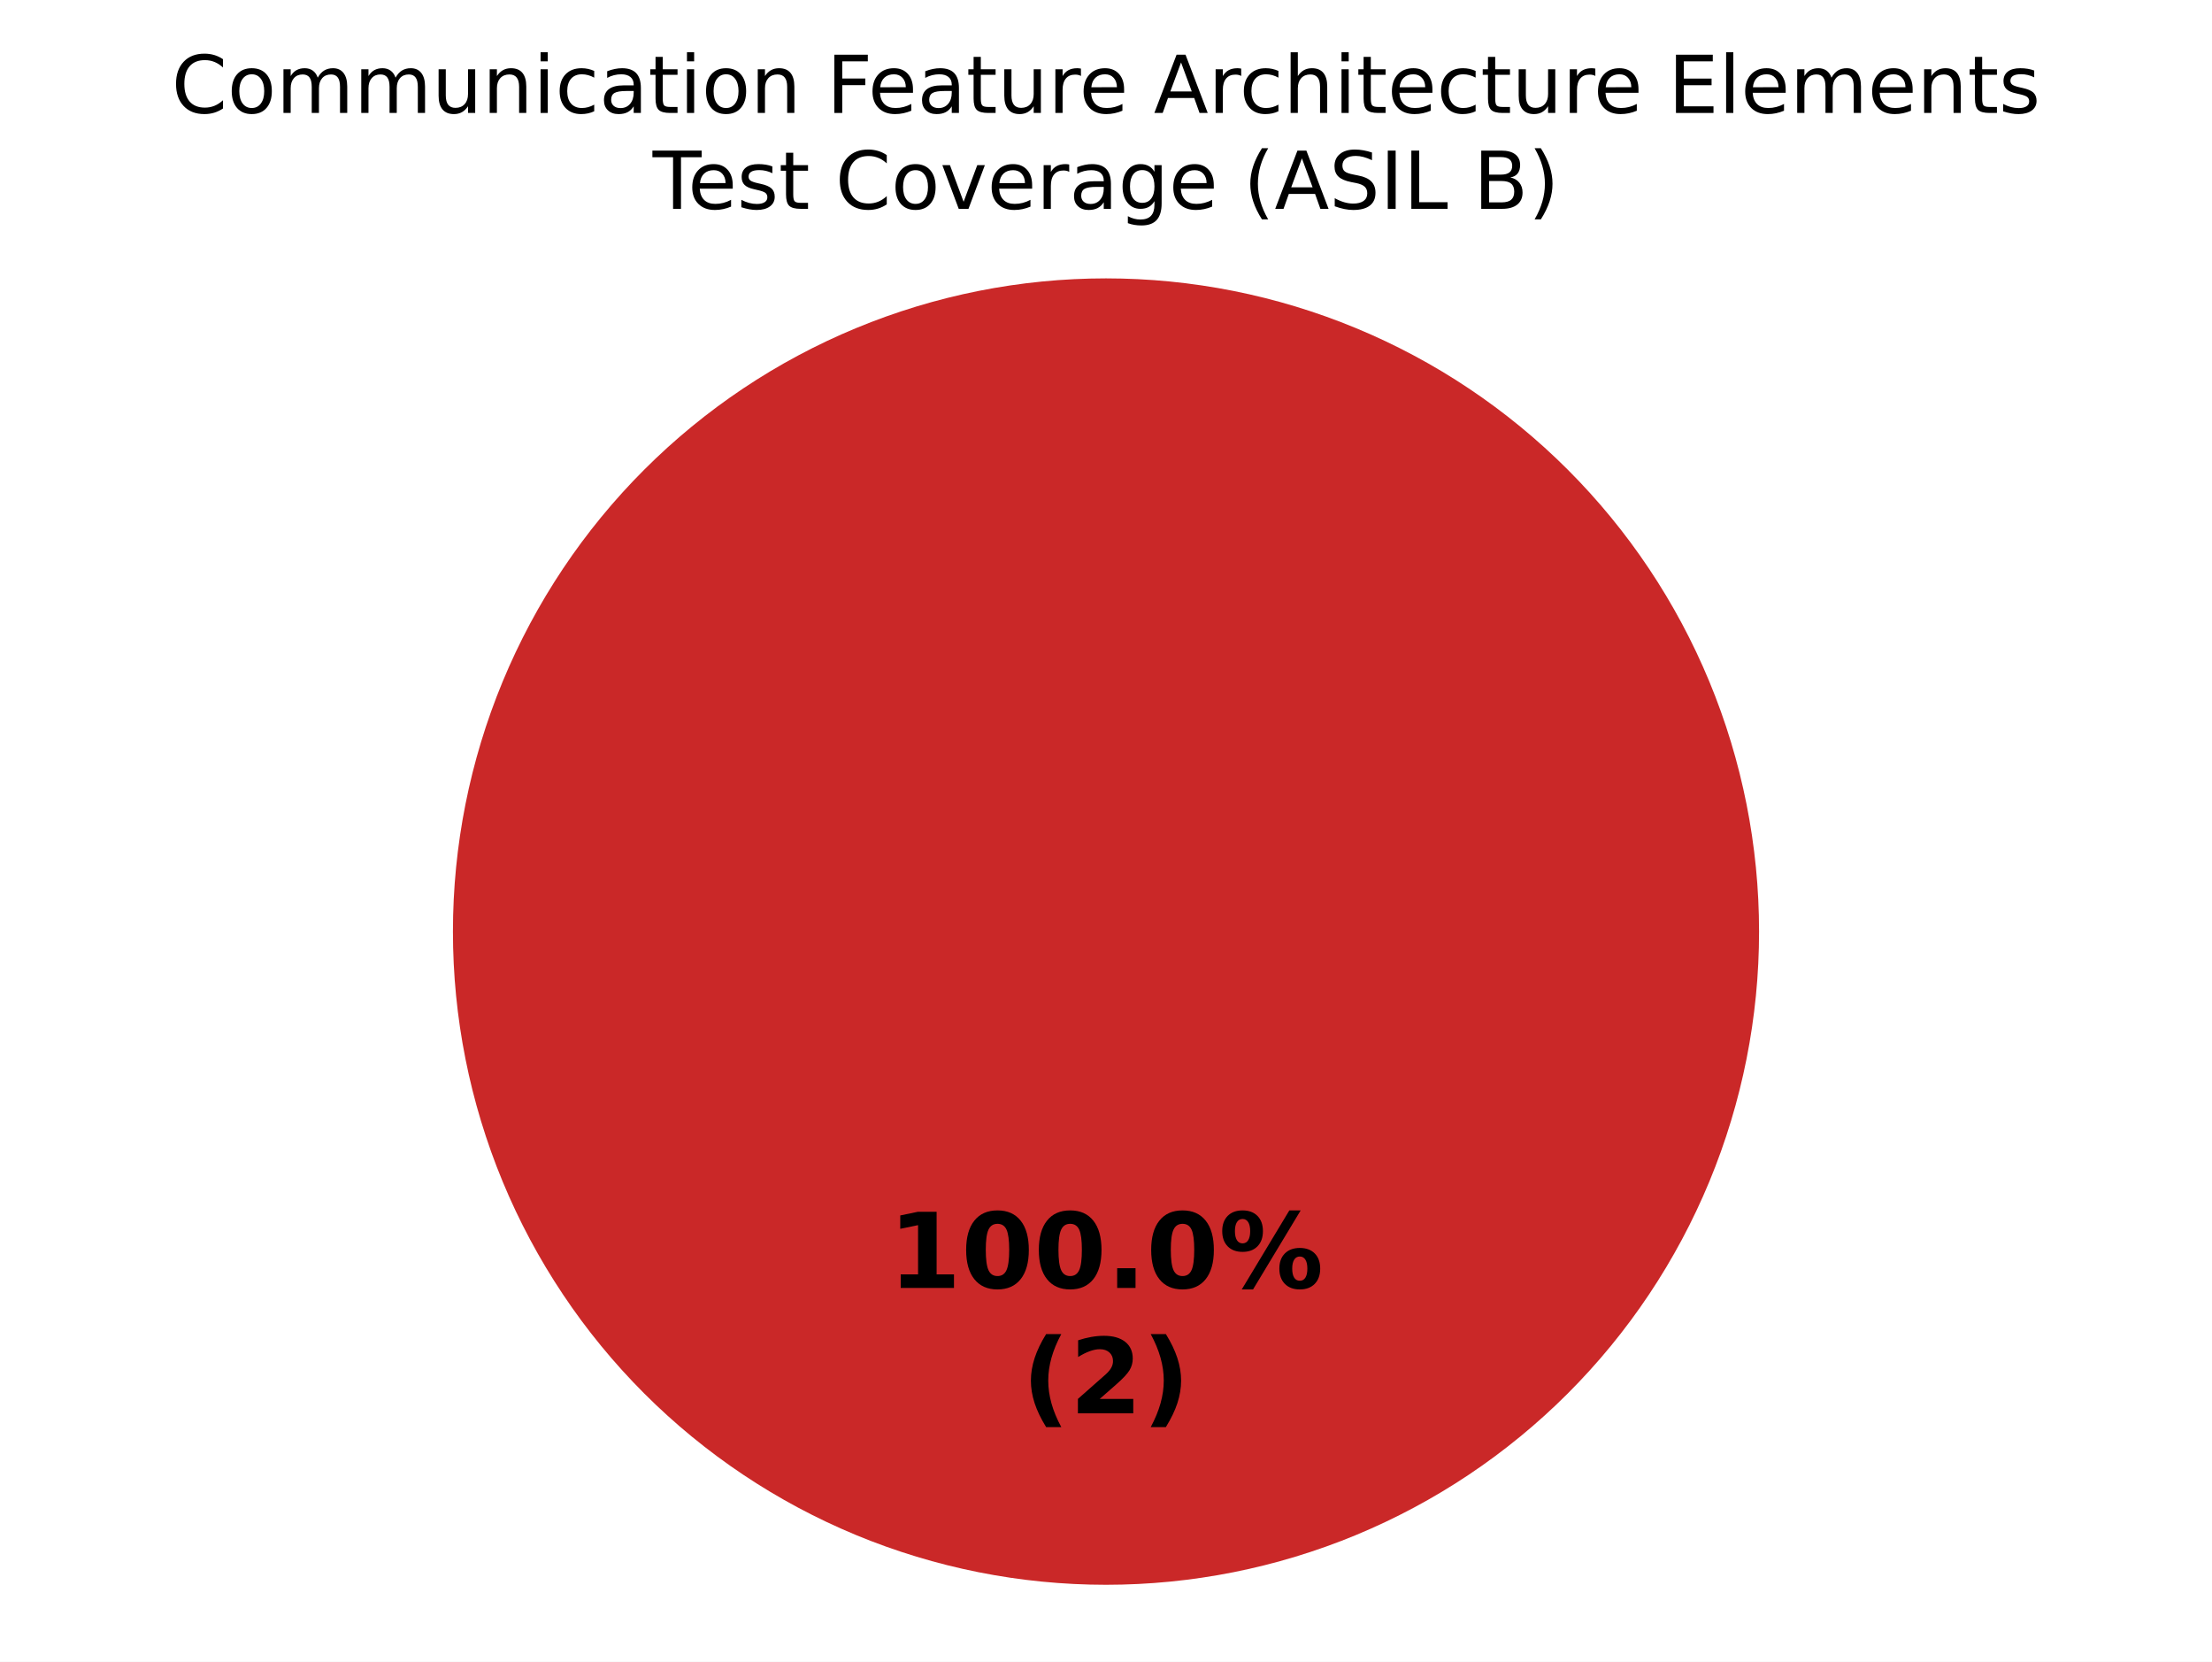
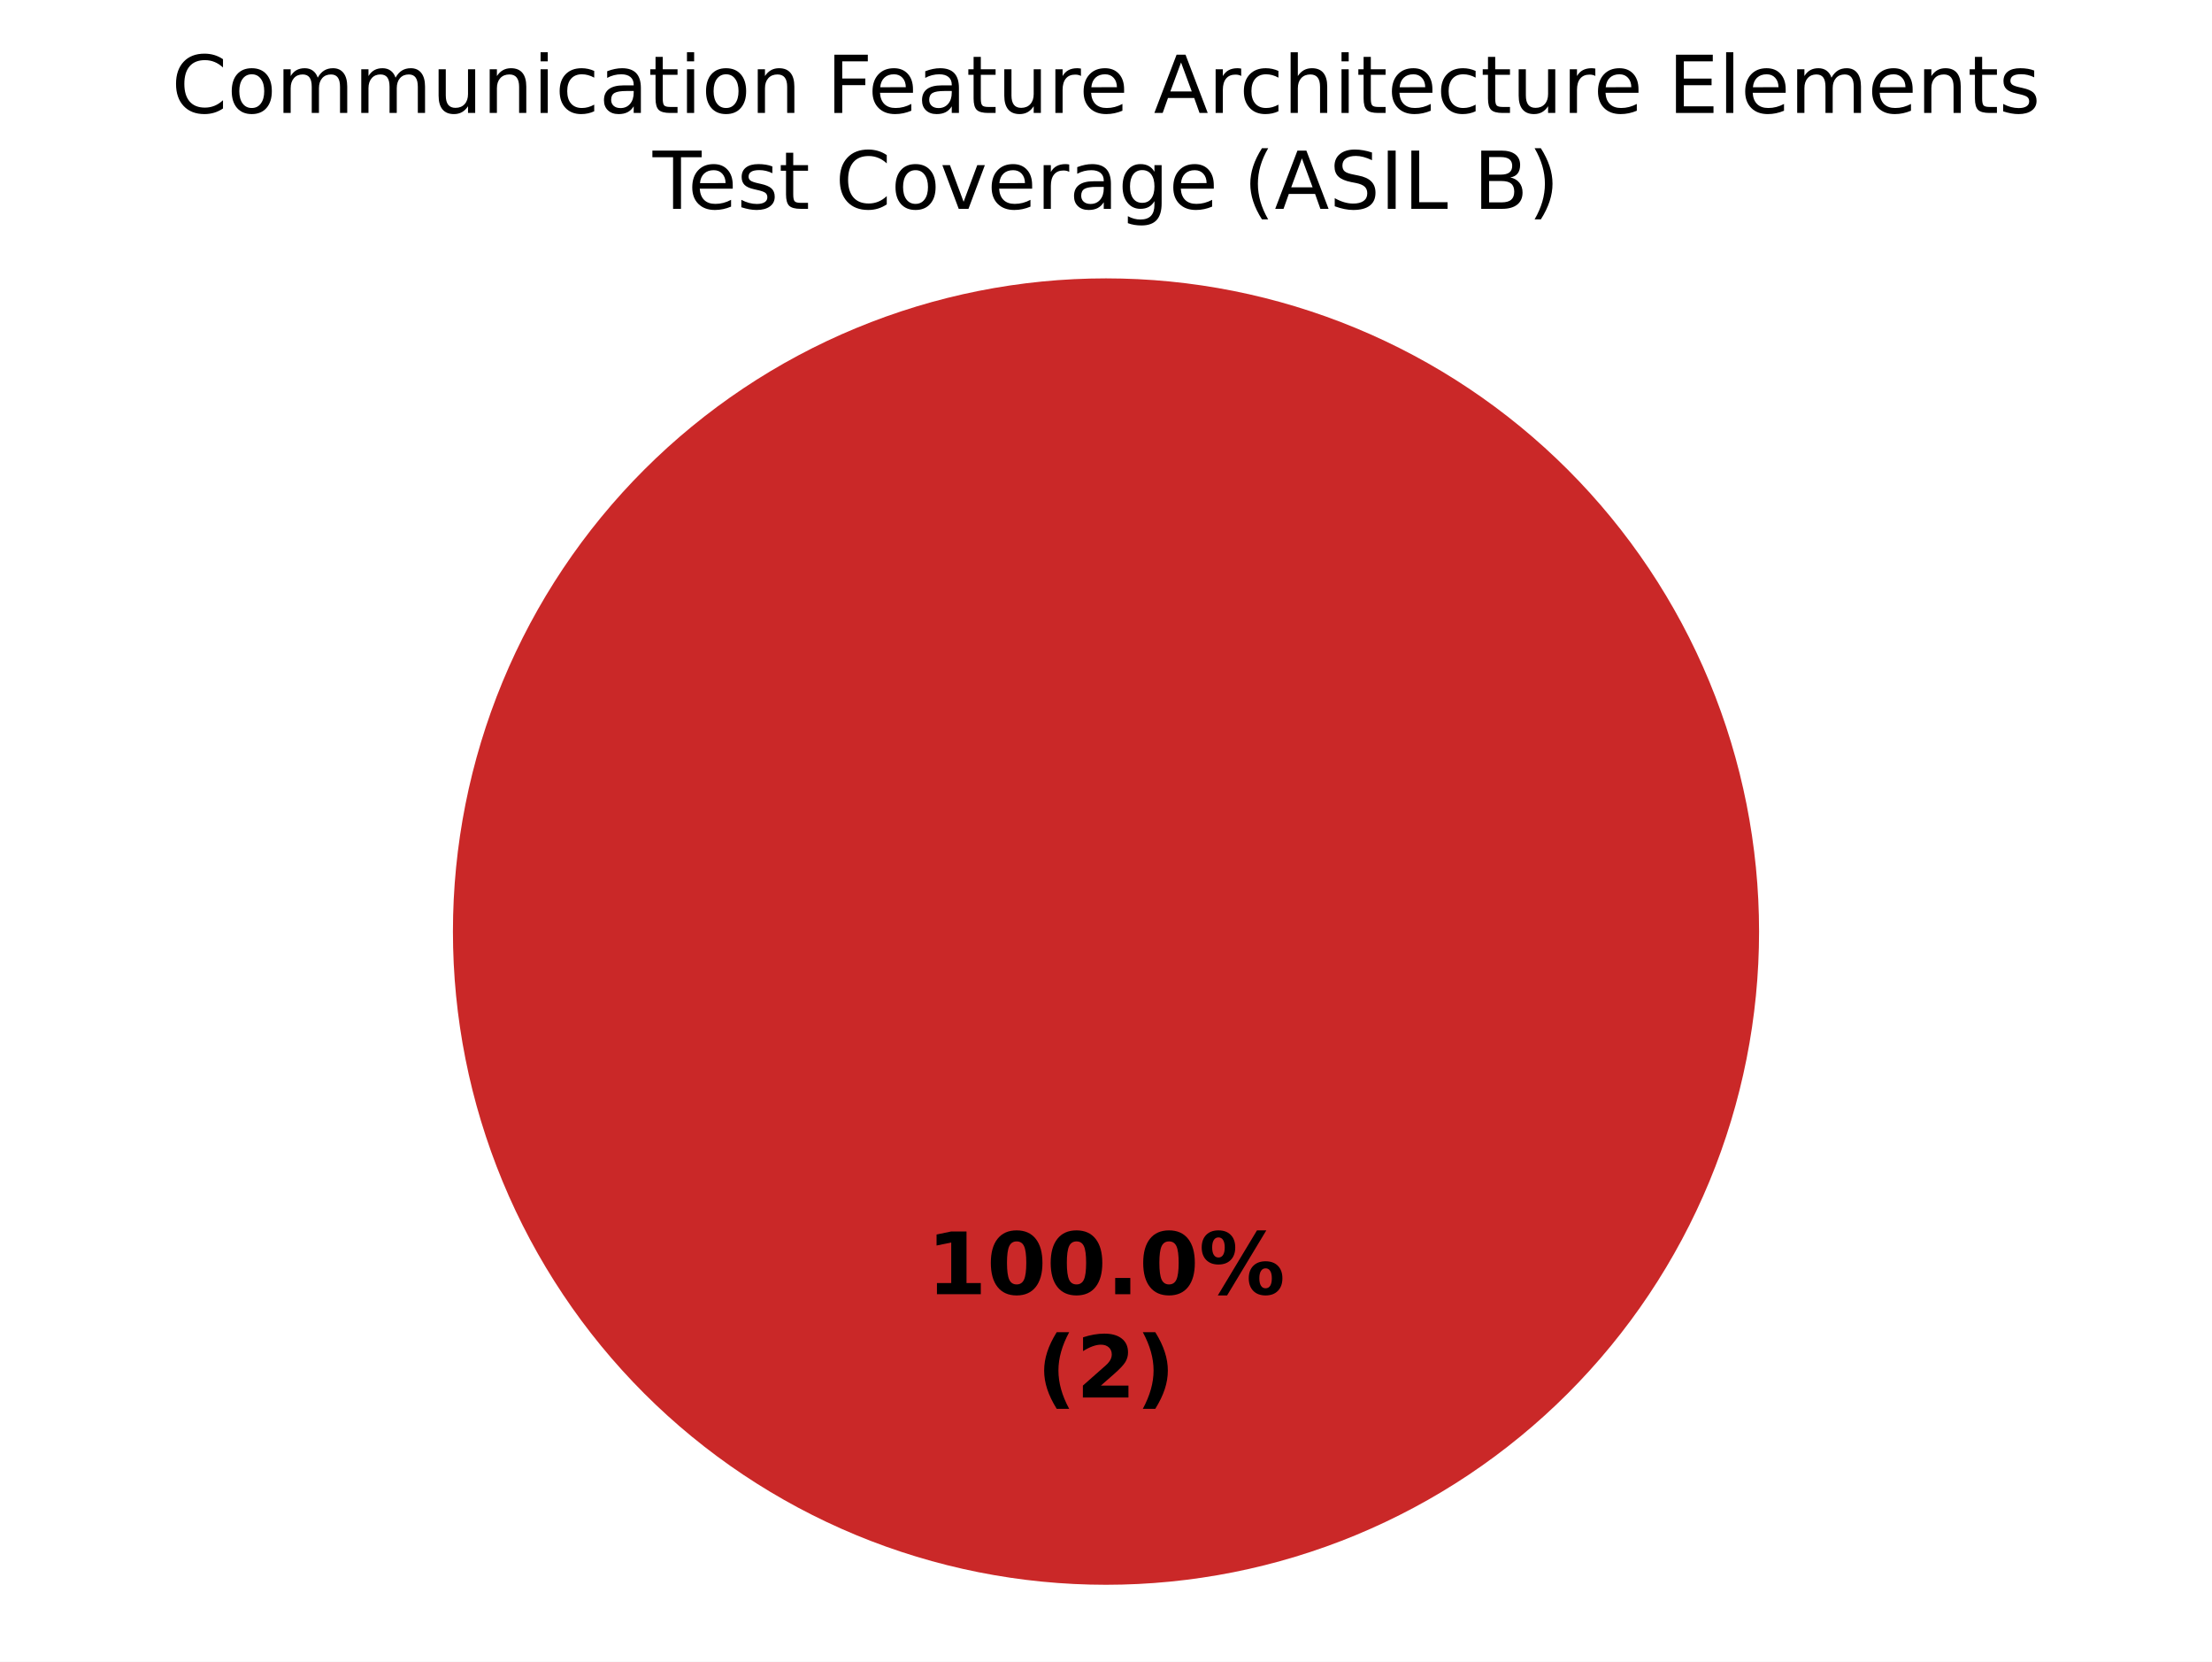
<svg xmlns="http://www.w3.org/2000/svg" xmlns:xlink="http://www.w3.org/1999/xlink" width="360pt" height="270.382pt" viewBox="0 0 360 270.382" version="1.1">
  <defs>
    <style type="text/css">*{stroke-linejoin: round; stroke-linecap: butt}</style>
  </defs>
  <g id="figure_1">
    <g id="patch_1">
      <path d="M 0 270.382  L 360 270.382  L 360 0  L 0 0  z " style="fill: #ffffff" />
    </g>
    <g id="axes_1">
      <g id="patch_2">
        <path d="M 180 45.296  C 180 45.296 180 45.296 180 45.296  L 180 151.582  z " style="fill: #37a12d" />
      </g>
      <g id="patch_3">
        <path d="M 180 45.296  C 180 45.296 180 45.296 180 45.296  L 180 151.582  z " style="fill: #f0a500" />
      </g>
      <g id="patch_4">
        <path d="M 286.286 151.582  C 286.286 137.624 283.536 123.803 278.195 110.908  C 272.854 98.013 265.025 86.296 255.155 76.426  C 245.286 66.557 233.569 58.728 220.674 53.387  C 207.779 48.045 193.957 45.296 180 45.296  C 166.043 45.296 152.221 48.045 139.326 53.387  C 126.431 58.728 114.714 66.557 104.845 76.426  C 94.975 86.296 87.146 98.013 81.805 110.908  C 76.464 123.803 73.714 137.624 73.714 151.582  C 73.714 165.539 76.464 179.361 81.805 192.256  C 87.146 205.15 94.975 216.868 104.845 226.737  C 114.714 236.606 126.431 244.436 139.326 249.777  C 152.221 255.118 166.043 257.867 180 257.867  C 193.957 257.867 207.779 255.118 220.674 249.777  C 233.569 244.436 245.286 236.606 255.155 226.737  C 265.025 216.868 272.854 205.15 278.195 192.256  C 283.536 179.361 286.286 165.539 286.286 151.582  M 180 151.582  z " style="fill: #ca2828" />
      </g>
      <g id="matplotlib.axis_1" />
      <g id="matplotlib.axis_2" />
      <g id="text_1">
-         <g transform="translate(144.5975 209.5676) scale(0.17 -0.17)">
+         <g transform="translate(150.845 210.5886) scale(0.14 -0.14)">
          <defs>
            <path id="DejaVuSans-Bold-14" d="M 750 831  L 1813 831  L 1813 3847  L 722 3622  L 722 4441  L 1806 4666  L 2950 4666  L 2950 831  L 4013 831  L 4013 0  L 750 0  L 750 831  z " transform="scale(0.015625)" />
            <path id="DejaVuSans-Bold-13" d="M 2944 2338  Q 2944 3213 2780 3570  Q 2616 3928 2228 3928  Q 1841 3928 1675 3570  Q 1509 3213 1509 2338  Q 1509 1453 1675 1090  Q 1841 728 2228 728  Q 2613 728 2778 1090  Q 2944 1453 2944 2338  z M 4147 2328  Q 4147 1169 3647 539  Q 3147 -91 2228 -91  Q 1306 -91 806 539  Q 306 1169 306 2328  Q 306 3491 806 4120  Q 1306 4750 2228 4750  Q 3147 4750 3647 4120  Q 4147 3491 4147 2328  z " transform="scale(0.015625)" />
            <path id="DejaVuSans-Bold-11" d="M 653 1209  L 1778 1209  L 1778 0  L 653 0  L 653 1209  z " transform="scale(0.015625)" />
            <path id="DejaVuSans-Bold-8" d="M 4959 1925  Q 4738 1925 4616 1733  Q 4494 1541 4494 1184  Q 4494 825 4614 633  Q 4734 441 4959 441  Q 5184 441 5303 633  Q 5422 825 5422 1184  Q 5422 1541 5301 1733  Q 5181 1925 4959 1925  z M 4959 2450  Q 5541 2450 5875 2112  Q 6209 1775 6209 1184  Q 6209 594 5875 251  Q 5541 -91 4959 -91  Q 4378 -91 4042 251  Q 3706 594 3706 1184  Q 3706 1772 4042 2111  Q 4378 2450 4959 2450  z M 2094 -91  L 1403 -91  L 4319 4750  L 5013 4750  L 2094 -91  z M 1453 4750  Q 2034 4750 2367 4411  Q 2700 4072 2700 3481  Q 2700 2891 2367 2550  Q 2034 2209 1453 2209  Q 872 2209 539 2550  Q 206 2891 206 3481  Q 206 4072 539 4411  Q 872 4750 1453 4750  z M 1453 4225  Q 1228 4225 1106 4031  Q 984 3838 984 3481  Q 984 3122 1106 2926  Q 1228 2731 1453 2731  Q 1678 2731 1798 2926  Q 1919 3122 1919 3481  Q 1919 3838 1797 4031  Q 1675 4225 1453 4225  z " transform="scale(0.015625)" />
          </defs>
          <use xlink:href="#DejaVuSans-Bold-14" />
          <use xlink:href="#DejaVuSans-Bold-13" transform="translate(69.57812 0)" />
          <use xlink:href="#DejaVuSans-Bold-13" transform="translate(139.1562 0)" />
          <use xlink:href="#DejaVuSans-Bold-11" transform="translate(208.7344 0)" />
          <use xlink:href="#DejaVuSans-Bold-13" transform="translate(246.7188 0)" />
          <use xlink:href="#DejaVuSans-Bold-8" transform="translate(316.2969 0)" />
        </g>
-         <g transform="translate(166.3163 229.9709) scale(0.17 -0.17)">
+         <g transform="translate(168.7311 227.3913) scale(0.14 -0.14)">
          <defs>
            <path id="DejaVuSans-Bold-b" d="M 2413 -844  L 1484 -844  Q 1006 -72 778 623  Q 550 1319 550 2003  Q 550 2688 779 3389  Q 1009 4091 1484 4856  L 2413 4856  Q 2013 4116 1813 3408  Q 1613 2700 1613 2009  Q 1613 1319 1811 609  Q 2009 -100 2413 -844  z " transform="scale(0.015625)" />
            <path id="DejaVuSans-Bold-15" d="M 1844 884  L 3897 884  L 3897 0  L 506 0  L 506 884  L 2209 2388  Q 2438 2594 2547 2791  Q 2656 2988 2656 3200  Q 2656 3528 2436 3728  Q 2216 3928 1850 3928  Q 1569 3928 1234 3808  Q 900 3688 519 3450  L 519 4475  Q 925 4609 1322 4679  Q 1719 4750 2100 4750  Q 2938 4750 3402 4381  Q 3866 4013 3866 3353  Q 3866 2972 3669 2642  Q 3472 2313 2841 1759  L 1844 884  z " transform="scale(0.015625)" />
            <path id="DejaVuSans-Bold-c" d="M 513 -844  Q 913 -100 1113 609  Q 1313 1319 1313 2009  Q 1313 2700 1113 3408  Q 913 4116 513 4856  L 1441 4856  Q 1916 4091 2145 3389  Q 2375 2688 2375 2003  Q 2375 1319 2147 623  Q 1919 -72 1441 -844  L 513 -844  z " transform="scale(0.015625)" />
          </defs>
          <use xlink:href="#DejaVuSans-Bold-b" />
          <use xlink:href="#DejaVuSans-Bold-15" transform="translate(45.70312 0)" />
          <use xlink:href="#DejaVuSans-Bold-c" transform="translate(115.2812 0)" />
        </g>
      </g>
      <g id="text_2">
        <g transform="translate(27.92031 18.37924) scale(0.13 -0.13)">
          <defs>
            <path id="DejaVuSans-26" d="M 4122 4306  L 4122 3641  Q 3803 3938 3442 4084  Q 3081 4231 2675 4231  Q 1875 4231 1450 3742  Q 1025 3253 1025 2328  Q 1025 1406 1450 917  Q 1875 428 2675 428  Q 3081 428 3442 575  Q 3803 722 4122 1019  L 4122 359  Q 3791 134 3420 21  Q 3050 -91 2638 -91  Q 1578 -91 968 557  Q 359 1206 359 2328  Q 359 3453 968 4101  Q 1578 4750 2638 4750  Q 3056 4750 3426 4639  Q 3797 4528 4122 4306  z " transform="scale(0.015625)" />
            <path id="DejaVuSans-52" d="M 1959 3097  Q 1497 3097 1228 2736  Q 959 2375 959 1747  Q 959 1119 1226 758  Q 1494 397 1959 397  Q 2419 397 2687 759  Q 2956 1122 2956 1747  Q 2956 2369 2687 2733  Q 2419 3097 1959 3097  z M 1959 3584  Q 2709 3584 3137 3096  Q 3566 2609 3566 1747  Q 3566 888 3137 398  Q 2709 -91 1959 -91  Q 1206 -91 779 398  Q 353 888 353 1747  Q 353 2609 779 3096  Q 1206 3584 1959 3584  z " transform="scale(0.015625)" />
            <path id="DejaVuSans-50" d="M 3328 2828  Q 3544 3216 3844 3400  Q 4144 3584 4550 3584  Q 5097 3584 5394 3201  Q 5691 2819 5691 2113  L 5691 0  L 5113 0  L 5113 2094  Q 5113 2597 4934 2840  Q 4756 3084 4391 3084  Q 3944 3084 3684 2787  Q 3425 2491 3425 1978  L 3425 0  L 2847 0  L 2847 2094  Q 2847 2600 2669 2842  Q 2491 3084 2119 3084  Q 1678 3084 1418 2786  Q 1159 2488 1159 1978  L 1159 0  L 581 0  L 581 3500  L 1159 3500  L 1159 2956  Q 1356 3278 1631 3431  Q 1906 3584 2284 3584  Q 2666 3584 2933 3390  Q 3200 3197 3328 2828  z " transform="scale(0.015625)" />
            <path id="DejaVuSans-58" d="M 544 1381  L 544 3500  L 1119 3500  L 1119 1403  Q 1119 906 1312 657  Q 1506 409 1894 409  Q 2359 409 2629 706  Q 2900 1003 2900 1516  L 2900 3500  L 3475 3500  L 3475 0  L 2900 0  L 2900 538  Q 2691 219 2414 64  Q 2138 -91 1772 -91  Q 1169 -91 856 284  Q 544 659 544 1381  z M 1991 3584  L 1991 3584  z " transform="scale(0.015625)" />
            <path id="DejaVuSans-51" d="M 3513 2113  L 3513 0  L 2938 0  L 2938 2094  Q 2938 2591 2744 2837  Q 2550 3084 2163 3084  Q 1697 3084 1428 2787  Q 1159 2491 1159 1978  L 1159 0  L 581 0  L 581 3500  L 1159 3500  L 1159 2956  Q 1366 3272 1645 3428  Q 1925 3584 2291 3584  Q 2894 3584 3203 3211  Q 3513 2838 3513 2113  z " transform="scale(0.015625)" />
            <path id="DejaVuSans-4c" d="M 603 3500  L 1178 3500  L 1178 0  L 603 0  L 603 3500  z M 603 4863  L 1178 4863  L 1178 4134  L 603 4134  L 603 4863  z " transform="scale(0.015625)" />
            <path id="DejaVuSans-46" d="M 3122 3366  L 3122 2828  Q 2878 2963 2633 3030  Q 2388 3097 2138 3097  Q 1578 3097 1268 2742  Q 959 2388 959 1747  Q 959 1106 1268 751  Q 1578 397 2138 397  Q 2388 397 2633 464  Q 2878 531 3122 666  L 3122 134  Q 2881 22 2623 -34  Q 2366 -91 2075 -91  Q 1284 -91 818 406  Q 353 903 353 1747  Q 353 2603 823 3093  Q 1294 3584 2113 3584  Q 2378 3584 2631 3529  Q 2884 3475 3122 3366  z " transform="scale(0.015625)" />
            <path id="DejaVuSans-44" d="M 2194 1759  Q 1497 1759 1228 1600  Q 959 1441 959 1056  Q 959 750 1161 570  Q 1363 391 1709 391  Q 2188 391 2477 730  Q 2766 1069 2766 1631  L 2766 1759  L 2194 1759  z M 3341 1997  L 3341 0  L 2766 0  L 2766 531  Q 2569 213 2275 61  Q 1981 -91 1556 -91  Q 1019 -91 701 211  Q 384 513 384 1019  Q 384 1609 779 1909  Q 1175 2209 1959 2209  L 2766 2209  L 2766 2266  Q 2766 2663 2505 2880  Q 2244 3097 1772 3097  Q 1472 3097 1187 3025  Q 903 2953 641 2809  L 641 3341  Q 956 3463 1253 3523  Q 1550 3584 1831 3584  Q 2591 3584 2966 3190  Q 3341 2797 3341 1997  z " transform="scale(0.015625)" />
            <path id="DejaVuSans-57" d="M 1172 4494  L 1172 3500  L 2356 3500  L 2356 3053  L 1172 3053  L 1172 1153  Q 1172 725 1289 603  Q 1406 481 1766 481  L 2356 481  L 2356 0  L 1766 0  Q 1100 0 847 248  Q 594 497 594 1153  L 594 3053  L 172 3053  L 172 3500  L 594 3500  L 594 4494  L 1172 4494  z " transform="scale(0.015625)" />
            <path id="DejaVuSans-3" transform="scale(0.015625)" />
            <path id="DejaVuSans-29" d="M 628 4666  L 3309 4666  L 3309 4134  L 1259 4134  L 1259 2759  L 3109 2759  L 3109 2228  L 1259 2228  L 1259 0  L 628 0  L 628 4666  z " transform="scale(0.015625)" />
            <path id="DejaVuSans-48" d="M 3597 1894  L 3597 1613  L 953 1613  Q 991 1019 1311 708  Q 1631 397 2203 397  Q 2534 397 2845 478  Q 3156 559 3463 722  L 3463 178  Q 3153 47 2828 -22  Q 2503 -91 2169 -91  Q 1331 -91 842 396  Q 353 884 353 1716  Q 353 2575 817 3079  Q 1281 3584 2069 3584  Q 2775 3584 3186 3129  Q 3597 2675 3597 1894  z M 3022 2063  Q 3016 2534 2758 2815  Q 2500 3097 2075 3097  Q 1594 3097 1305 2825  Q 1016 2553 972 2059  L 3022 2063  z " transform="scale(0.015625)" />
            <path id="DejaVuSans-55" d="M 2631 2963  Q 2534 3019 2420 3045  Q 2306 3072 2169 3072  Q 1681 3072 1420 2755  Q 1159 2438 1159 1844  L 1159 0  L 581 0  L 581 3500  L 1159 3500  L 1159 2956  Q 1341 3275 1631 3429  Q 1922 3584 2338 3584  Q 2397 3584 2469 3576  Q 2541 3569 2628 3553  L 2631 2963  z " transform="scale(0.015625)" />
            <path id="DejaVuSans-24" d="M 2188 4044  L 1331 1722  L 3047 1722  L 2188 4044  z M 1831 4666  L 2547 4666  L 4325 0  L 3669 0  L 3244 1197  L 1141 1197  L 716 0  L 50 0  L 1831 4666  z " transform="scale(0.015625)" />
            <path id="DejaVuSans-4b" d="M 3513 2113  L 3513 0  L 2938 0  L 2938 2094  Q 2938 2591 2744 2837  Q 2550 3084 2163 3084  Q 1697 3084 1428 2787  Q 1159 2491 1159 1978  L 1159 0  L 581 0  L 581 4863  L 1159 4863  L 1159 2956  Q 1366 3272 1645 3428  Q 1925 3584 2291 3584  Q 2894 3584 3203 3211  Q 3513 2838 3513 2113  z " transform="scale(0.015625)" />
            <path id="DejaVuSans-28" d="M 628 4666  L 3578 4666  L 3578 4134  L 1259 4134  L 1259 2753  L 3481 2753  L 3481 2222  L 1259 2222  L 1259 531  L 3634 531  L 3634 0  L 628 0  L 628 4666  z " transform="scale(0.015625)" />
            <path id="DejaVuSans-4f" d="M 603 4863  L 1178 4863  L 1178 0  L 603 0  L 603 4863  z " transform="scale(0.015625)" />
            <path id="DejaVuSans-56" d="M 2834 3397  L 2834 2853  Q 2591 2978 2328 3040  Q 2066 3103 1784 3103  Q 1356 3103 1142 2972  Q 928 2841 928 2578  Q 928 2378 1081 2264  Q 1234 2150 1697 2047  L 1894 2003  Q 2506 1872 2764 1633  Q 3022 1394 3022 966  Q 3022 478 2636 193  Q 2250 -91 1575 -91  Q 1294 -91 989 -36  Q 684 19 347 128  L 347 722  Q 666 556 975 473  Q 1284 391 1588 391  Q 1994 391 2212 530  Q 2431 669 2431 922  Q 2431 1156 2273 1281  Q 2116 1406 1581 1522  L 1381 1569  Q 847 1681 609 1914  Q 372 2147 372 2553  Q 372 3047 722 3315  Q 1072 3584 1716 3584  Q 2034 3584 2315 3537  Q 2597 3491 2834 3397  z " transform="scale(0.015625)" />
          </defs>
          <use xlink:href="#DejaVuSans-26" />
          <use xlink:href="#DejaVuSans-52" transform="translate(69.82812 0)" />
          <use xlink:href="#DejaVuSans-50" transform="translate(131.0156 0)" />
          <use xlink:href="#DejaVuSans-50" transform="translate(228.4219 0)" />
          <use xlink:href="#DejaVuSans-58" transform="translate(325.8281 0)" />
          <use xlink:href="#DejaVuSans-51" transform="translate(389.2031 0)" />
          <use xlink:href="#DejaVuSans-4c" transform="translate(452.5781 0)" />
          <use xlink:href="#DejaVuSans-46" transform="translate(480.3594 0)" />
          <use xlink:href="#DejaVuSans-44" transform="translate(535.3438 0)" />
          <use xlink:href="#DejaVuSans-57" transform="translate(596.625 0)" />
          <use xlink:href="#DejaVuSans-4c" transform="translate(635.8281 0)" />
          <use xlink:href="#DejaVuSans-52" transform="translate(663.6094 0)" />
          <use xlink:href="#DejaVuSans-51" transform="translate(724.7969 0)" />
          <use xlink:href="#DejaVuSans-3" transform="translate(788.1719 0)" />
          <use xlink:href="#DejaVuSans-29" transform="translate(819.9531 0)" />
          <use xlink:href="#DejaVuSans-48" transform="translate(872 0)" />
          <use xlink:href="#DejaVuSans-44" transform="translate(933.5312 0)" />
          <use xlink:href="#DejaVuSans-57" transform="translate(994.8125 0)" />
          <use xlink:href="#DejaVuSans-58" transform="translate(1034.016 0)" />
          <use xlink:href="#DejaVuSans-55" transform="translate(1097.391 0)" />
          <use xlink:href="#DejaVuSans-48" transform="translate(1136.297 0)" />
          <use xlink:href="#DejaVuSans-3" transform="translate(1197.828 0)" />
          <use xlink:href="#DejaVuSans-24" transform="translate(1229.609 0)" />
          <use xlink:href="#DejaVuSans-55" transform="translate(1298.016 0)" />
          <use xlink:href="#DejaVuSans-46" transform="translate(1336.922 0)" />
          <use xlink:href="#DejaVuSans-4b" transform="translate(1391.906 0)" />
          <use xlink:href="#DejaVuSans-4c" transform="translate(1455.281 0)" />
          <use xlink:href="#DejaVuSans-57" transform="translate(1483.062 0)" />
          <use xlink:href="#DejaVuSans-48" transform="translate(1522.266 0)" />
          <use xlink:href="#DejaVuSans-46" transform="translate(1583.797 0)" />
          <use xlink:href="#DejaVuSans-57" transform="translate(1638.781 0)" />
          <use xlink:href="#DejaVuSans-58" transform="translate(1677.984 0)" />
          <use xlink:href="#DejaVuSans-55" transform="translate(1741.359 0)" />
          <use xlink:href="#DejaVuSans-48" transform="translate(1780.266 0)" />
          <use xlink:href="#DejaVuSans-3" transform="translate(1841.797 0)" />
          <use xlink:href="#DejaVuSans-28" transform="translate(1873.578 0)" />
          <use xlink:href="#DejaVuSans-4f" transform="translate(1936.766 0)" />
          <use xlink:href="#DejaVuSans-48" transform="translate(1964.547 0)" />
          <use xlink:href="#DejaVuSans-50" transform="translate(2026.078 0)" />
          <use xlink:href="#DejaVuSans-48" transform="translate(2123.484 0)" />
          <use xlink:href="#DejaVuSans-51" transform="translate(2185.016 0)" />
          <use xlink:href="#DejaVuSans-57" transform="translate(2248.391 0)" />
          <use xlink:href="#DejaVuSans-56" transform="translate(2287.594 0)" />
        </g>
        <g transform="translate(106.2148 33.98178) scale(0.13 -0.13)">
          <defs>
            <path id="DejaVuSans-37" d="M -19 4666  L 3928 4666  L 3928 4134  L 2272 4134  L 2272 0  L 1638 0  L 1638 4134  L -19 4134  L -19 4666  z " transform="scale(0.015625)" />
            <path id="DejaVuSans-59" d="M 191 3500  L 800 3500  L 1894 563  L 2988 3500  L 3597 3500  L 2284 0  L 1503 0  L 191 3500  z " transform="scale(0.015625)" />
            <path id="DejaVuSans-4a" d="M 2906 1791  Q 2906 2416 2648 2759  Q 2391 3103 1925 3103  Q 1463 3103 1205 2759  Q 947 2416 947 1791  Q 947 1169 1205 825  Q 1463 481 1925 481  Q 2391 481 2648 825  Q 2906 1169 2906 1791  z M 3481 434  Q 3481 -459 3084 -895  Q 2688 -1331 1869 -1331  Q 1566 -1331 1297 -1286  Q 1028 -1241 775 -1147  L 775 -588  Q 1028 -725 1275 -790  Q 1522 -856 1778 -856  Q 2344 -856 2625 -561  Q 2906 -266 2906 331  L 2906 616  Q 2728 306 2450 153  Q 2172 0 1784 0  Q 1141 0 747 490  Q 353 981 353 1791  Q 353 2603 747 3093  Q 1141 3584 1784 3584  Q 2172 3584 2450 3431  Q 2728 3278 2906 2969  L 2906 3500  L 3481 3500  L 3481 434  z " transform="scale(0.015625)" />
            <path id="DejaVuSans-b" d="M 1984 4856  Q 1566 4138 1362 3434  Q 1159 2731 1159 2009  Q 1159 1288 1364 580  Q 1569 -128 1984 -844  L 1484 -844  Q 1016 -109 783 600  Q 550 1309 550 2009  Q 550 2706 781 3412  Q 1013 4119 1484 4856  L 1984 4856  z " transform="scale(0.015625)" />
            <path id="DejaVuSans-36" d="M 3425 4513  L 3425 3897  Q 3066 4069 2747 4153  Q 2428 4238 2131 4238  Q 1616 4238 1336 4038  Q 1056 3838 1056 3469  Q 1056 3159 1242 3001  Q 1428 2844 1947 2747  L 2328 2669  Q 3034 2534 3370 2195  Q 3706 1856 3706 1288  Q 3706 609 3251 259  Q 2797 -91 1919 -91  Q 1588 -91 1214 -16  Q 841 59 441 206  L 441 856  Q 825 641 1194 531  Q 1563 422 1919 422  Q 2459 422 2753 634  Q 3047 847 3047 1241  Q 3047 1584 2836 1778  Q 2625 1972 2144 2069  L 1759 2144  Q 1053 2284 737 2584  Q 422 2884 422 3419  Q 422 4038 858 4394  Q 1294 4750 2059 4750  Q 2388 4750 2728 4690  Q 3069 4631 3425 4513  z " transform="scale(0.015625)" />
            <path id="DejaVuSans-2c" d="M 628 4666  L 1259 4666  L 1259 0  L 628 0  L 628 4666  z " transform="scale(0.015625)" />
            <path id="DejaVuSans-2f" d="M 628 4666  L 1259 4666  L 1259 531  L 3531 531  L 3531 0  L 628 0  L 628 4666  z " transform="scale(0.015625)" />
            <path id="DejaVuSans-25" d="M 1259 2228  L 1259 519  L 2272 519  Q 2781 519 3026 730  Q 3272 941 3272 1375  Q 3272 1813 3026 2020  Q 2781 2228 2272 2228  L 1259 2228  z M 1259 4147  L 1259 2741  L 2194 2741  Q 2656 2741 2882 2914  Q 3109 3088 3109 3444  Q 3109 3797 2882 3972  Q 2656 4147 2194 4147  L 1259 4147  z M 628 4666  L 2241 4666  Q 2963 4666 3353 4366  Q 3744 4066 3744 3513  Q 3744 3084 3544 2831  Q 3344 2578 2956 2516  Q 3422 2416 3680 2098  Q 3938 1781 3938 1306  Q 3938 681 3513 340  Q 3088 0 2303 0  L 628 0  L 628 4666  z " transform="scale(0.015625)" />
            <path id="DejaVuSans-c" d="M 513 4856  L 1013 4856  Q 1481 4119 1714 3412  Q 1947 2706 1947 2009  Q 1947 1309 1714 600  Q 1481 -109 1013 -844  L 513 -844  Q 928 -128 1133 580  Q 1338 1288 1338 2009  Q 1338 2731 1133 3434  Q 928 4138 513 4856  z " transform="scale(0.015625)" />
          </defs>
          <use xlink:href="#DejaVuSans-37" />
          <use xlink:href="#DejaVuSans-48" transform="translate(44.09375 0)" />
          <use xlink:href="#DejaVuSans-56" transform="translate(105.625 0)" />
          <use xlink:href="#DejaVuSans-57" transform="translate(157.7188 0)" />
          <use xlink:href="#DejaVuSans-3" transform="translate(196.9219 0)" />
          <use xlink:href="#DejaVuSans-26" transform="translate(228.7031 0)" />
          <use xlink:href="#DejaVuSans-52" transform="translate(298.5312 0)" />
          <use xlink:href="#DejaVuSans-59" transform="translate(359.7188 0)" />
          <use xlink:href="#DejaVuSans-48" transform="translate(418.9062 0)" />
          <use xlink:href="#DejaVuSans-55" transform="translate(480.4375 0)" />
          <use xlink:href="#DejaVuSans-44" transform="translate(521.5469 0)" />
          <use xlink:href="#DejaVuSans-4a" transform="translate(582.8281 0)" />
          <use xlink:href="#DejaVuSans-48" transform="translate(646.3125 0)" />
          <use xlink:href="#DejaVuSans-3" transform="translate(707.8438 0)" />
          <use xlink:href="#DejaVuSans-b" transform="translate(739.625 0)" />
          <use xlink:href="#DejaVuSans-24" transform="translate(778.6406 0)" />
          <use xlink:href="#DejaVuSans-36" transform="translate(847.0469 0)" />
          <use xlink:href="#DejaVuSans-2c" transform="translate(910.5312 0)" />
          <use xlink:href="#DejaVuSans-2f" transform="translate(940.0312 0)" />
          <use xlink:href="#DejaVuSans-3" transform="translate(995.75 0)" />
          <use xlink:href="#DejaVuSans-25" transform="translate(1027.531 0)" />
          <use xlink:href="#DejaVuSans-c" transform="translate(1096.141 0)" />
        </g>
      </g>
    </g>
  </g>
</svg>
